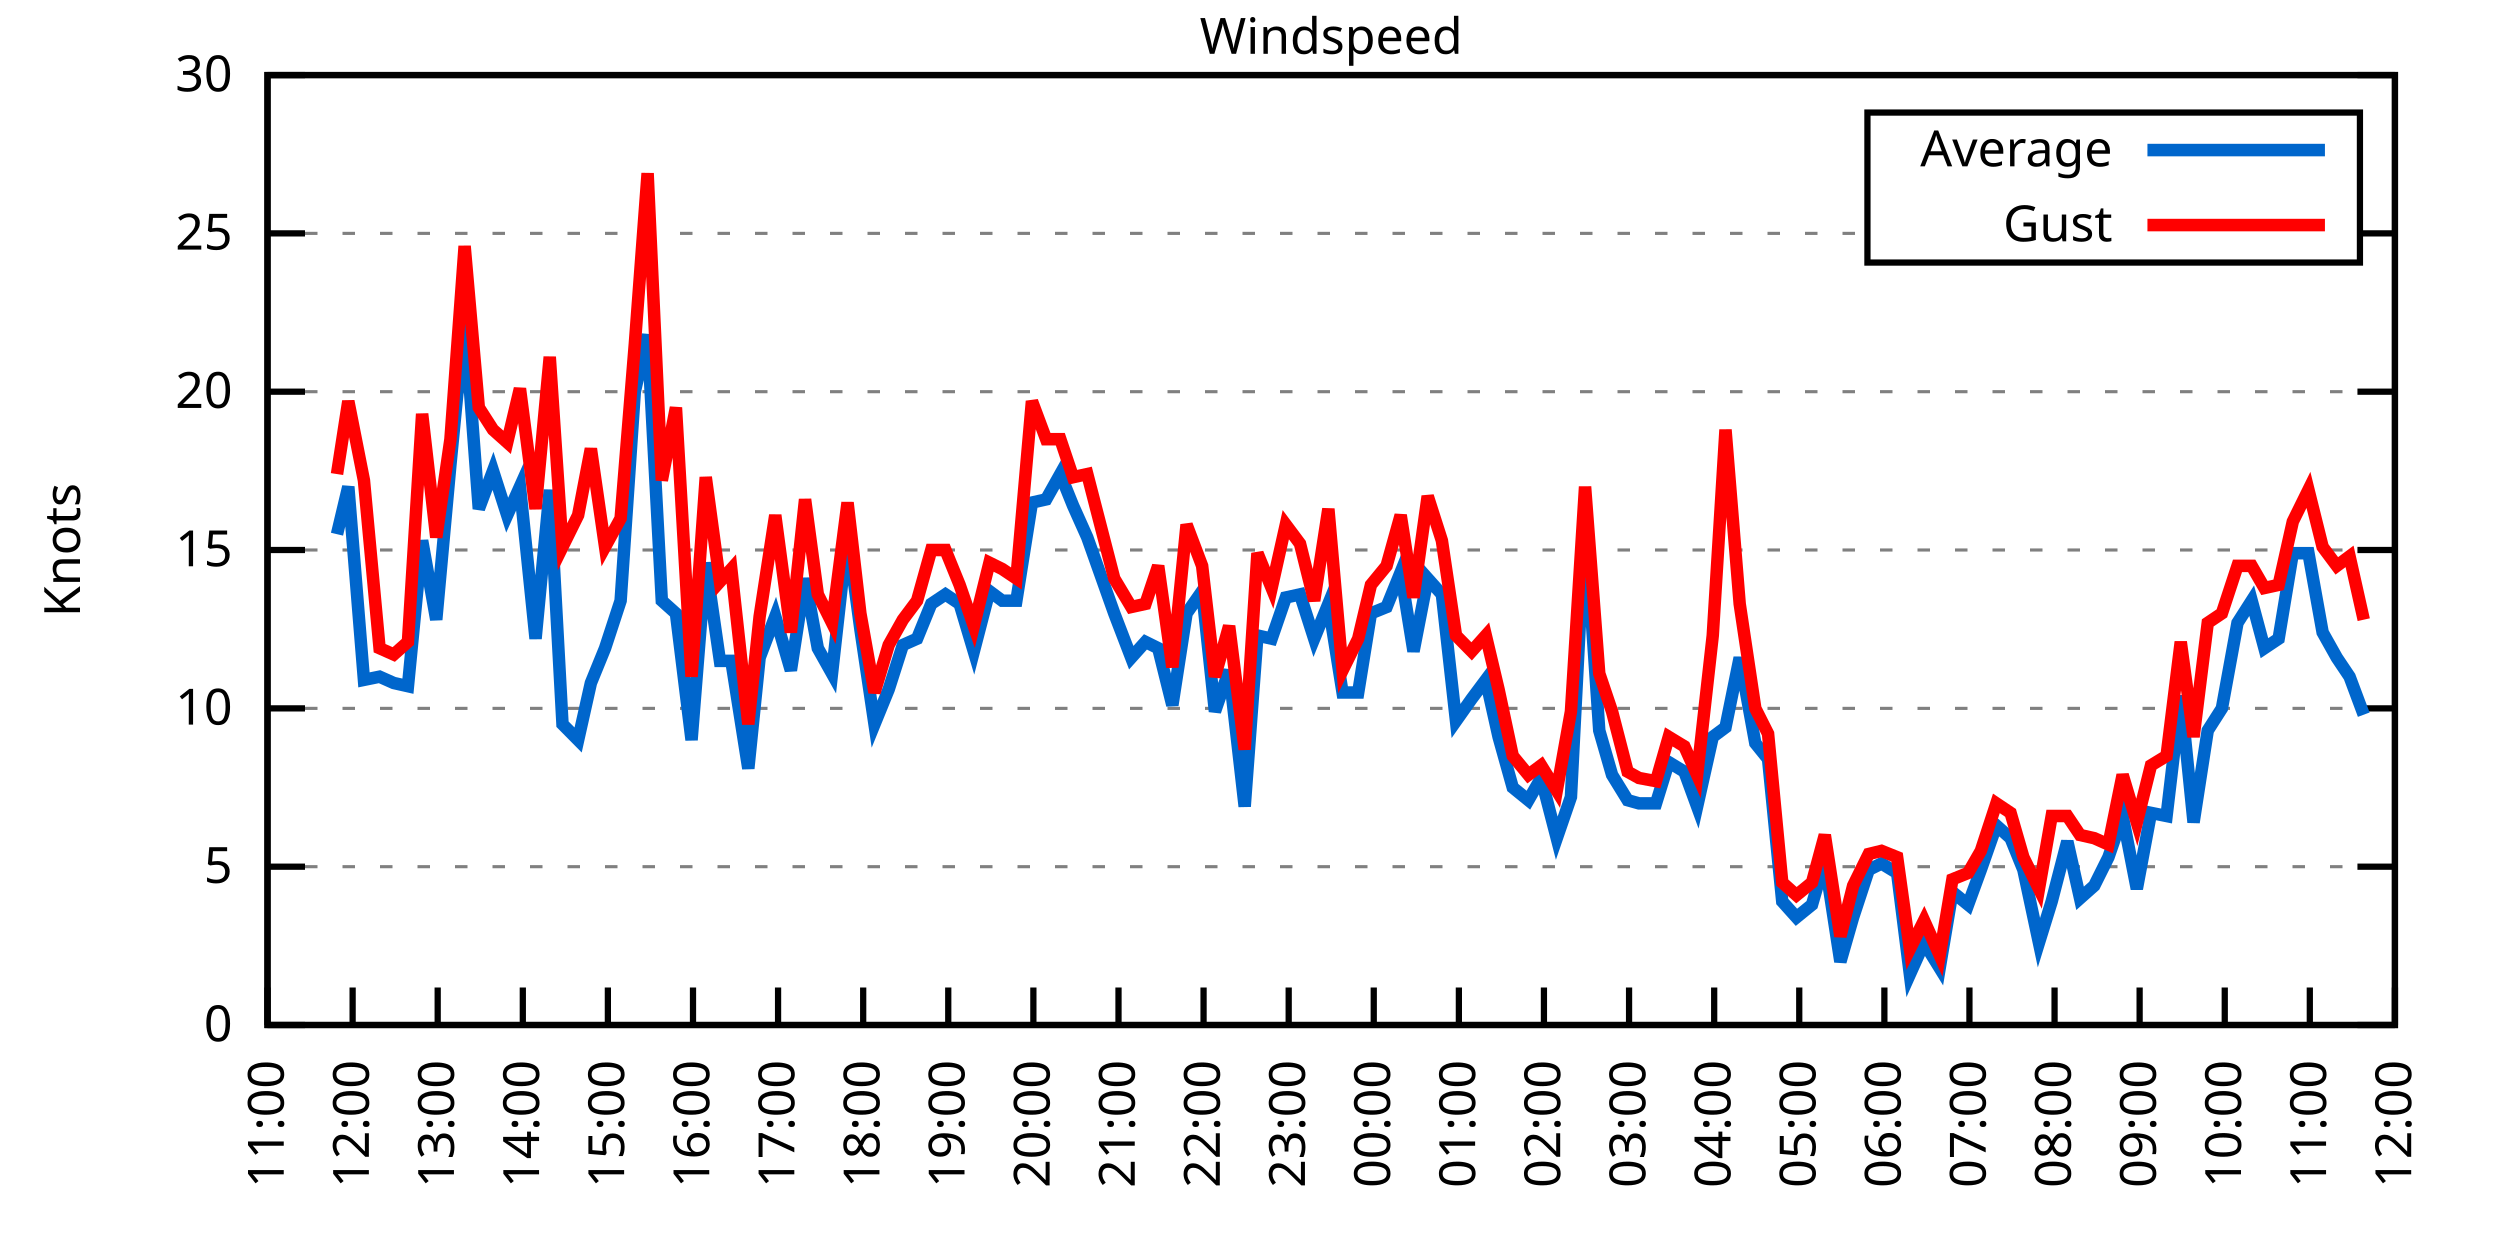
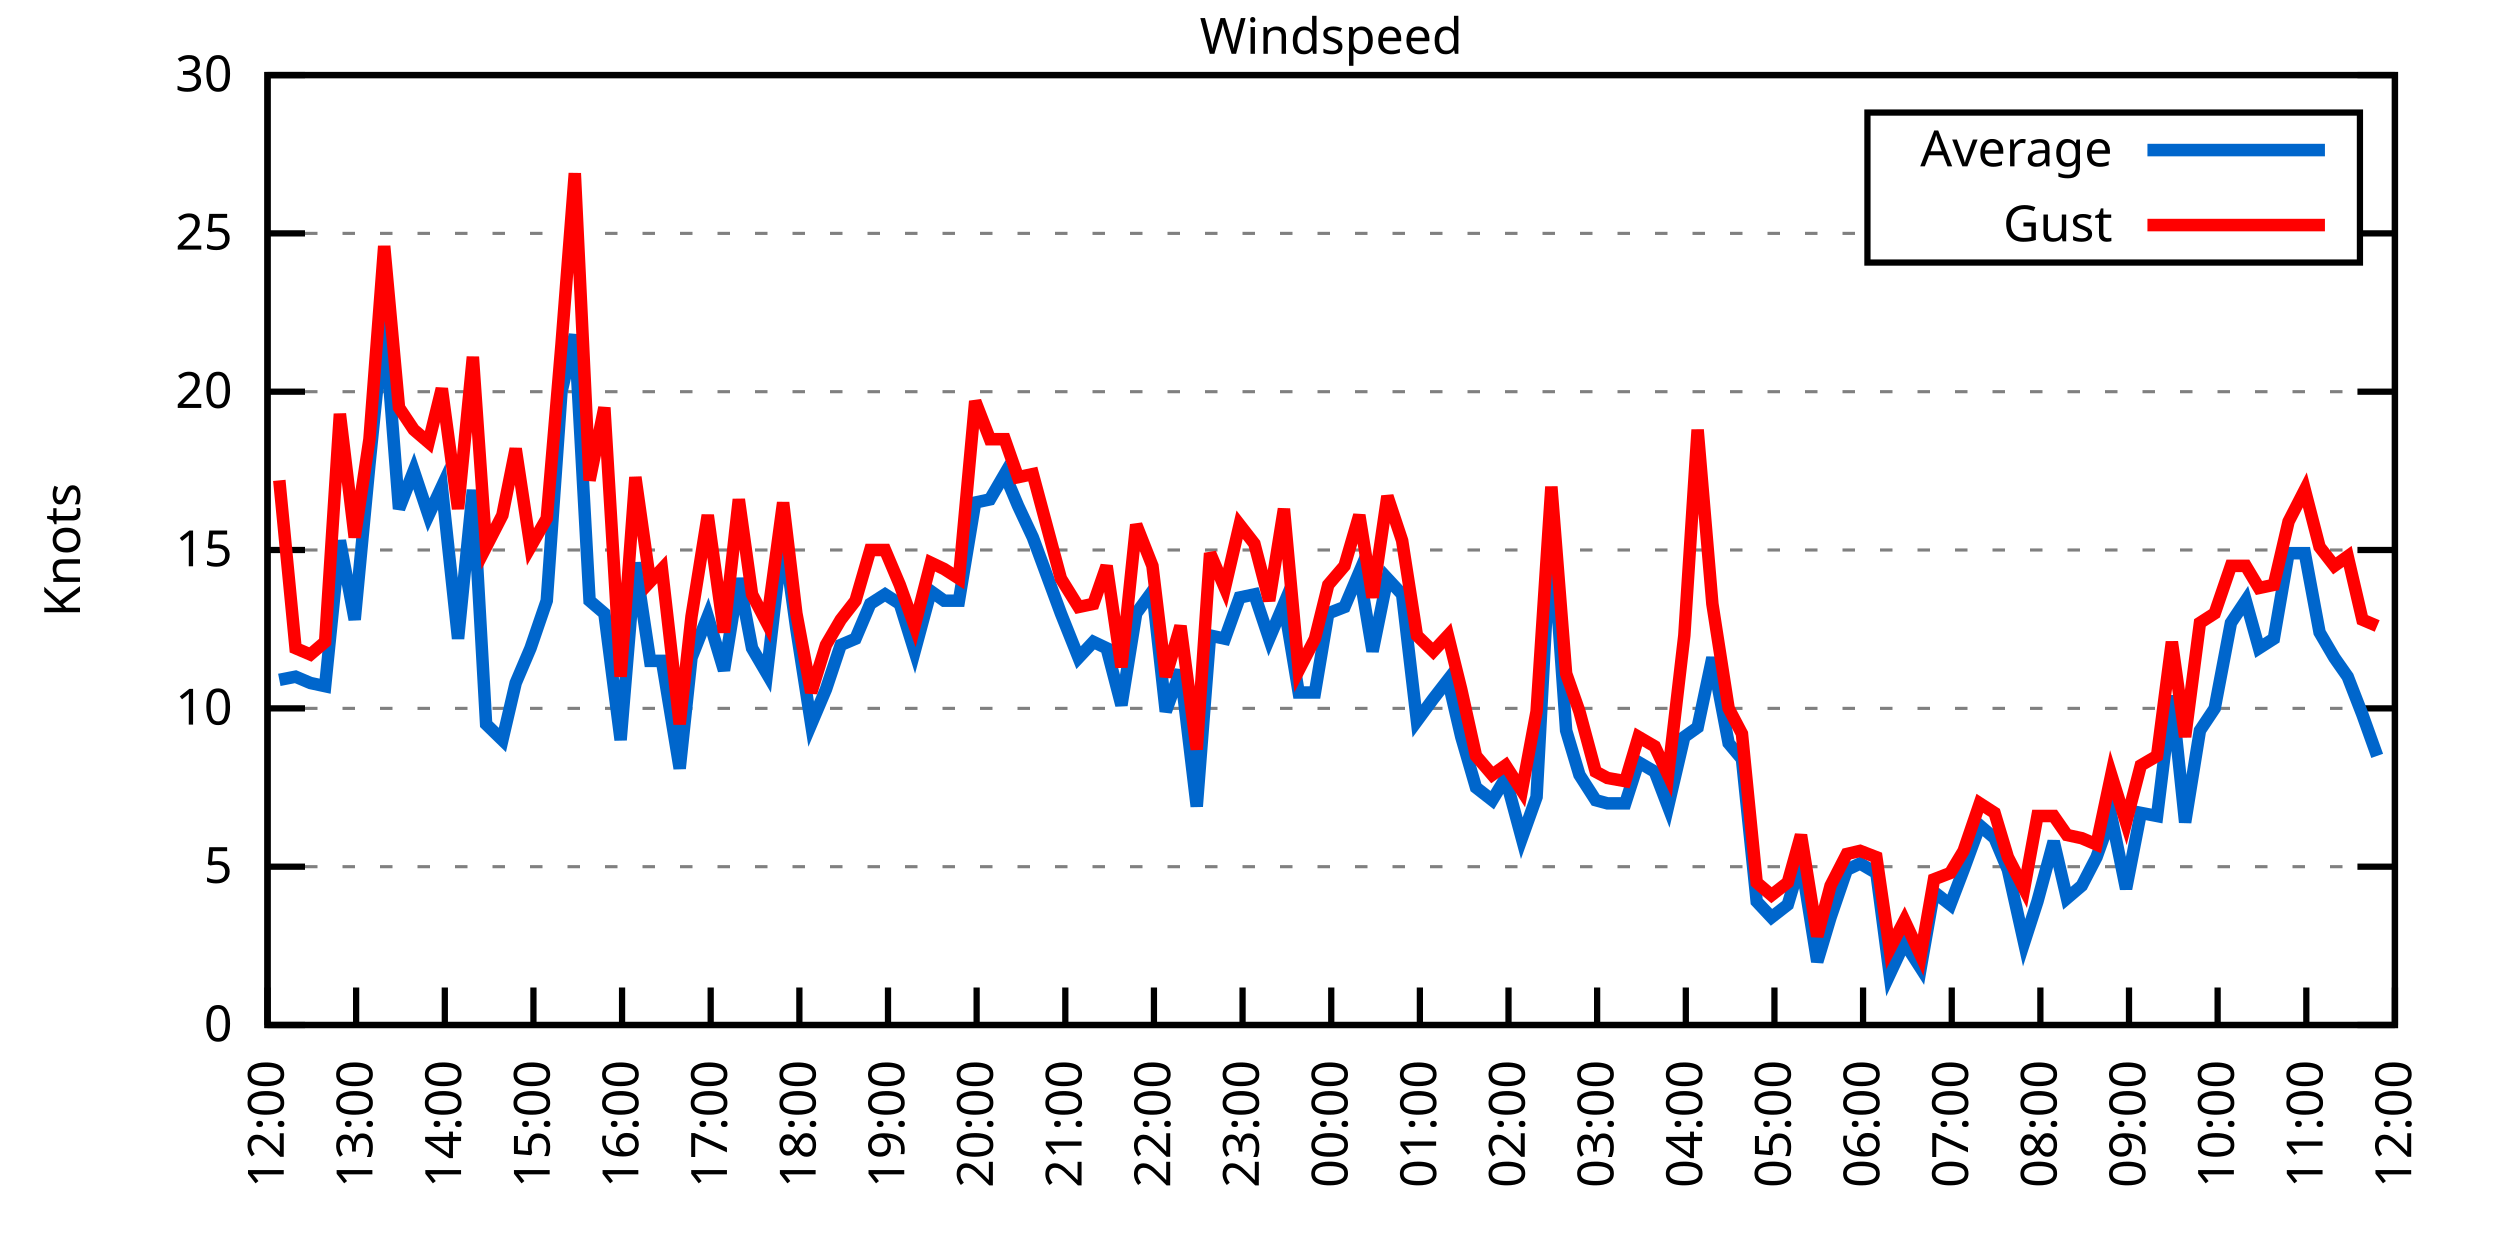
<svg xmlns="http://www.w3.org/2000/svg" xmlns:xlink="http://www.w3.org/1999/xlink" width="400" height="200" viewBox="0 0 400 200">
  <g id="gnuplot_canvas">
    <rect x="0" y="0" width="400" height="200" fill="none" />
    <defs>
      <circle id="gpDot" r="0.5" stroke-width="0.5" stroke="currentColor" />
      <path id="gpPt0" stroke-width="0.333" stroke="currentColor" d="M-1,0 h2 M0,-1 v2" />
      <path id="gpPt1" stroke-width="0.333" stroke="currentColor" d="M-1,-1 L1,1 M1,-1 L-1,1" />
      <path id="gpPt2" stroke-width="0.333" stroke="currentColor" d="M-1,0 L1,0 M0,-1 L0,1 M-1,-1 L1,1 M-1,1 L1,-1" />
      <rect id="gpPt3" stroke-width="0.333" stroke="currentColor" x="-1" y="-1" width="2" height="2" />
      <rect id="gpPt4" stroke-width="0.333" stroke="currentColor" fill="currentColor" x="-1" y="-1" width="2" height="2" />
      <circle id="gpPt5" stroke-width="0.333" stroke="currentColor" cx="0" cy="0" r="1" />
      <use xlink:href="#gpPt5" id="gpPt6" fill="currentColor" stroke="none" />
      <path id="gpPt7" stroke-width="0.333" stroke="currentColor" d="M0,-1.33 L-1.33,0.67 L1.33,0.67 z" />
      <use xlink:href="#gpPt7" id="gpPt8" fill="currentColor" stroke="none" />
      <use xlink:href="#gpPt7" id="gpPt9" stroke="currentColor" transform="rotate(180)" />
      <use xlink:href="#gpPt9" id="gpPt10" fill="currentColor" stroke="none" />
      <use xlink:href="#gpPt3" id="gpPt11" stroke="currentColor" transform="rotate(45)" />
      <use xlink:href="#gpPt11" id="gpPt12" fill="currentColor" stroke="none" />
      <path id="gpPt13" stroke-width="0.333" stroke="currentColor" d="M0,1.330 L1.265,0.411 L0.782,-1.067 L-0.782,-1.076 L-1.265,0.411 z" />
      <use xlink:href="#gpPt13" id="gpPt14" fill="currentColor" stroke="none" />
      <filter id="textbox" filterUnits="objectBoundingBox" x="0" y="0" height="1" width="1">
        <feFlood flood-color="white" flood-opacity="1" result="bgnd" />
        <feComposite in="SourceGraphic" in2="bgnd" operator="atop" />
      </filter>
      <filter id="greybox" filterUnits="objectBoundingBox" x="0" y="0" height="1" width="1">
        <feFlood flood-color="lightgrey" flood-opacity="1" result="grey" />
        <feComposite in="SourceGraphic" in2="grey" operator="atop" />
      </filter>
    </defs>
    <g fill="none" color="white" stroke="currentColor" stroke-width="1.00" stroke-linecap="butt" stroke-linejoin="miter">
</g>
    <g fill="none" color="black" stroke="currentColor" stroke-width="1.00" stroke-linecap="butt" stroke-linejoin="miter">
      <g stroke="none" shape-rendering="crispEdges">
        <polygon fill="rgb(255, 255, 255)" points="42.80,164.00 383.18,164.00 383.18,12.02 42.80,12.02 " />
      </g>
    </g>
    <g fill="none" color="black" stroke="currentColor" stroke-width="1.00" stroke-linecap="butt" stroke-linejoin="miter">
</g>
    <g fill="none" color="black" stroke="black" stroke-width="0.50" stroke-linecap="butt" stroke-linejoin="miter">
</g>
    <g fill="none" color="gray" stroke="currentColor" stroke-width="0.50" stroke-linecap="butt" stroke-linejoin="miter">
      <path stroke="gray" stroke-dasharray="2,4" class="gridline" d="M42.80,164.00 L383.19,164.00  " />
    </g>
    <g fill="none" color="gray" stroke="gray" stroke-width="1.00" stroke-linecap="butt" stroke-linejoin="miter">
</g>
    <g fill="none" color="black" stroke="currentColor" stroke-width="1.00" stroke-linecap="butt" stroke-linejoin="miter">
      <path stroke="black" d="M42.80,164.00 L48.80,164.00 M383.19,164.00 L377.19,164.00  " />
      <g transform="translate(37.20,166.60)" stroke="none" fill="black" font-family="Sans" font-size="8.00" text-anchor="end">
        <text>
          <tspan font-family="Sans"> 0</tspan>
        </text>
      </g>
    </g>
    <g fill="none" color="black" stroke="currentColor" stroke-width="1.00" stroke-linecap="butt" stroke-linejoin="miter">
</g>
    <g fill="none" color="black" stroke="black" stroke-width="0.50" stroke-linecap="butt" stroke-linejoin="miter">
</g>
    <g fill="none" color="gray" stroke="currentColor" stroke-width="0.50" stroke-linecap="butt" stroke-linejoin="miter">
      <path stroke="gray" stroke-dasharray="2,4" class="gridline" d="M42.80,138.67 L383.19,138.67  " />
    </g>
    <g fill="none" color="gray" stroke="gray" stroke-width="1.00" stroke-linecap="butt" stroke-linejoin="miter">
</g>
    <g fill="none" color="black" stroke="currentColor" stroke-width="1.00" stroke-linecap="butt" stroke-linejoin="miter">
      <path stroke="black" d="M42.80,138.67 L48.80,138.67 M383.19,138.67 L377.19,138.67  " />
      <g transform="translate(37.20,141.27)" stroke="none" fill="black" font-family="Sans" font-size="8.00" text-anchor="end">
        <text>
          <tspan font-family="Sans"> 5</tspan>
        </text>
      </g>
    </g>
    <g fill="none" color="black" stroke="currentColor" stroke-width="1.00" stroke-linecap="butt" stroke-linejoin="miter">
</g>
    <g fill="none" color="black" stroke="black" stroke-width="0.50" stroke-linecap="butt" stroke-linejoin="miter">
</g>
    <g fill="none" color="gray" stroke="currentColor" stroke-width="0.50" stroke-linecap="butt" stroke-linejoin="miter">
      <path stroke="gray" stroke-dasharray="2,4" class="gridline" d="M42.80,113.34 L383.19,113.34  " />
    </g>
    <g fill="none" color="gray" stroke="gray" stroke-width="1.00" stroke-linecap="butt" stroke-linejoin="miter">
</g>
    <g fill="none" color="black" stroke="currentColor" stroke-width="1.00" stroke-linecap="butt" stroke-linejoin="miter">
      <path stroke="black" d="M42.80,113.34 L48.80,113.34 M383.19,113.34 L377.19,113.34  " />
      <g transform="translate(37.20,115.94)" stroke="none" fill="black" font-family="Sans" font-size="8.00" text-anchor="end">
        <text>
          <tspan font-family="Sans"> 10</tspan>
        </text>
      </g>
    </g>
    <g fill="none" color="black" stroke="currentColor" stroke-width="1.00" stroke-linecap="butt" stroke-linejoin="miter">
</g>
    <g fill="none" color="black" stroke="black" stroke-width="0.50" stroke-linecap="butt" stroke-linejoin="miter">
</g>
    <g fill="none" color="gray" stroke="currentColor" stroke-width="0.50" stroke-linecap="butt" stroke-linejoin="miter">
      <path stroke="gray" stroke-dasharray="2,4" class="gridline" d="M42.80,88.00 L383.19,88.00  " />
    </g>
    <g fill="none" color="gray" stroke="gray" stroke-width="1.00" stroke-linecap="butt" stroke-linejoin="miter">
</g>
    <g fill="none" color="black" stroke="currentColor" stroke-width="1.00" stroke-linecap="butt" stroke-linejoin="miter">
      <path stroke="black" d="M42.80,88.00 L48.80,88.00 M383.19,88.00 L377.19,88.00  " />
      <g transform="translate(37.20,90.60)" stroke="none" fill="black" font-family="Sans" font-size="8.00" text-anchor="end">
        <text>
          <tspan font-family="Sans"> 15</tspan>
        </text>
      </g>
    </g>
    <g fill="none" color="black" stroke="currentColor" stroke-width="1.00" stroke-linecap="butt" stroke-linejoin="miter">
</g>
    <g fill="none" color="black" stroke="black" stroke-width="0.50" stroke-linecap="butt" stroke-linejoin="miter">
</g>
    <g fill="none" color="gray" stroke="currentColor" stroke-width="0.50" stroke-linecap="butt" stroke-linejoin="miter">
      <path stroke="gray" stroke-dasharray="2,4" class="gridline" d="M42.80,62.67 L383.19,62.67  " />
    </g>
    <g fill="none" color="gray" stroke="gray" stroke-width="1.00" stroke-linecap="butt" stroke-linejoin="miter">
</g>
    <g fill="none" color="black" stroke="currentColor" stroke-width="1.00" stroke-linecap="butt" stroke-linejoin="miter">
      <path stroke="black" d="M42.80,62.67 L48.80,62.67 M383.19,62.67 L377.19,62.67  " />
      <g transform="translate(37.20,65.27)" stroke="none" fill="black" font-family="Sans" font-size="8.00" text-anchor="end">
        <text>
          <tspan font-family="Sans"> 20</tspan>
        </text>
      </g>
    </g>
    <g fill="none" color="black" stroke="currentColor" stroke-width="1.00" stroke-linecap="butt" stroke-linejoin="miter">
</g>
    <g fill="none" color="black" stroke="black" stroke-width="0.50" stroke-linecap="butt" stroke-linejoin="miter">
</g>
    <g fill="none" color="gray" stroke="currentColor" stroke-width="0.50" stroke-linecap="butt" stroke-linejoin="miter">
      <path stroke="gray" stroke-dasharray="2,4" class="gridline" d="M42.80,37.34 L298.79,37.34 M377.59,37.34 L383.19,37.34  " />
    </g>
    <g fill="none" color="gray" stroke="gray" stroke-width="1.00" stroke-linecap="butt" stroke-linejoin="miter">
</g>
    <g fill="none" color="black" stroke="currentColor" stroke-width="1.00" stroke-linecap="butt" stroke-linejoin="miter">
      <path stroke="black" d="M42.80,37.34 L48.80,37.34 M383.19,37.34 L377.19,37.34  " />
      <g transform="translate(37.20,39.94)" stroke="none" fill="black" font-family="Sans" font-size="8.00" text-anchor="end">
        <text>
          <tspan font-family="Sans"> 25</tspan>
        </text>
      </g>
    </g>
    <g fill="none" color="black" stroke="currentColor" stroke-width="1.00" stroke-linecap="butt" stroke-linejoin="miter">
</g>
    <g fill="none" color="black" stroke="black" stroke-width="0.50" stroke-linecap="butt" stroke-linejoin="miter">
</g>
    <g fill="none" color="gray" stroke="currentColor" stroke-width="0.50" stroke-linecap="butt" stroke-linejoin="miter">
      <path stroke="gray" stroke-dasharray="2,4" class="gridline" d="M42.80,12.01 L383.19,12.01  " />
    </g>
    <g fill="none" color="gray" stroke="gray" stroke-width="1.00" stroke-linecap="butt" stroke-linejoin="miter">
</g>
    <g fill="none" color="black" stroke="currentColor" stroke-width="1.00" stroke-linecap="butt" stroke-linejoin="miter">
      <path stroke="black" d="M42.80,12.01 L48.80,12.01 M383.19,12.01 L377.19,12.01  " />
      <g transform="translate(37.20,14.61)" stroke="none" fill="black" font-family="Sans" font-size="8.00" text-anchor="end">
        <text>
          <tspan font-family="Sans"> 30</tspan>
        </text>
      </g>
    </g>
    <g fill="none" color="black" stroke="currentColor" stroke-width="1.00" stroke-linecap="butt" stroke-linejoin="miter">
      <path stroke="black" d="M42.80,164.00 L42.80,158.00  " />
      <g transform="translate(45.40,169.60) rotate(270.00)" stroke="none" fill="black" font-family="Sans" font-size="8.00" text-anchor="end">
        <text>
-           <tspan font-family="Sans">11:00</tspan>
-         </text>
-       </g>
-     </g>
-     <g fill="none" color="black" stroke="currentColor" stroke-width="1.00" stroke-linecap="butt" stroke-linejoin="miter">
-       <path stroke="black" d="M56.42,164.00 L56.42,158.00  " />
-       <g transform="translate(59.02,169.60) rotate(270.00)" stroke="none" fill="black" font-family="Sans" font-size="8.00" text-anchor="end">
-         <text>
          <tspan font-family="Sans">12:00</tspan>
        </text>
      </g>
    </g>
    <g fill="none" color="black" stroke="currentColor" stroke-width="1.00" stroke-linecap="butt" stroke-linejoin="miter">
-       <path stroke="black" d="M70.03,164.00 L70.03,158.00  " />
-       <g transform="translate(72.63,169.60) rotate(270.00)" stroke="none" fill="black" font-family="Sans" font-size="8.00" text-anchor="end">
+       <path stroke="black" d="M56.98,164.00 L56.98,158.00  " />
+       <g transform="translate(59.58,169.60) rotate(270.00)" stroke="none" fill="black" font-family="Sans" font-size="8.00" text-anchor="end">
        <text>
          <tspan font-family="Sans">13:00</tspan>
        </text>
      </g>
    </g>
    <g fill="none" color="black" stroke="currentColor" stroke-width="1.00" stroke-linecap="butt" stroke-linejoin="miter">
-       <path stroke="black" d="M83.65,164.00 L83.65,158.00  " />
-       <g transform="translate(86.25,169.60) rotate(270.00)" stroke="none" fill="black" font-family="Sans" font-size="8.00" text-anchor="end">
+       <path stroke="black" d="M71.17,164.00 L71.17,158.00  " />
+       <g transform="translate(73.77,169.60) rotate(270.00)" stroke="none" fill="black" font-family="Sans" font-size="8.00" text-anchor="end">
        <text>
          <tspan font-family="Sans">14:00</tspan>
        </text>
      </g>
    </g>
    <g fill="none" color="black" stroke="currentColor" stroke-width="1.00" stroke-linecap="butt" stroke-linejoin="miter">
-       <path stroke="black" d="M97.26,164.00 L97.26,158.00  " />
-       <g transform="translate(99.86,169.60) rotate(270.00)" stroke="none" fill="black" font-family="Sans" font-size="8.00" text-anchor="end">
+       <path stroke="black" d="M85.35,164.00 L85.35,158.00  " />
+       <g transform="translate(87.95,169.60) rotate(270.00)" stroke="none" fill="black" font-family="Sans" font-size="8.00" text-anchor="end">
        <text>
          <tspan font-family="Sans">15:00</tspan>
        </text>
      </g>
    </g>
    <g fill="none" color="black" stroke="currentColor" stroke-width="1.00" stroke-linecap="butt" stroke-linejoin="miter">
-       <path stroke="black" d="M110.88,164.00 L110.88,158.00  " />
-       <g transform="translate(113.48,169.60) rotate(270.00)" stroke="none" fill="black" font-family="Sans" font-size="8.00" text-anchor="end">
+       <path stroke="black" d="M99.53,164.00 L99.53,158.00  " />
+       <g transform="translate(102.13,169.60) rotate(270.00)" stroke="none" fill="black" font-family="Sans" font-size="8.00" text-anchor="end">
        <text>
          <tspan font-family="Sans">16:00</tspan>
        </text>
      </g>
    </g>
    <g fill="none" color="black" stroke="currentColor" stroke-width="1.00" stroke-linecap="butt" stroke-linejoin="miter">
-       <path stroke="black" d="M124.49,164.00 L124.49,158.00  " />
-       <g transform="translate(127.09,169.60) rotate(270.00)" stroke="none" fill="black" font-family="Sans" font-size="8.00" text-anchor="end">
+       <path stroke="black" d="M113.71,164.00 L113.71,158.00  " />
+       <g transform="translate(116.31,169.60) rotate(270.00)" stroke="none" fill="black" font-family="Sans" font-size="8.00" text-anchor="end">
        <text>
          <tspan font-family="Sans">17:00</tspan>
        </text>
      </g>
    </g>
    <g fill="none" color="black" stroke="currentColor" stroke-width="1.00" stroke-linecap="butt" stroke-linejoin="miter">
-       <path stroke="black" d="M138.11,164.00 L138.11,158.00  " />
-       <g transform="translate(140.71,169.60) rotate(270.00)" stroke="none" fill="black" font-family="Sans" font-size="8.00" text-anchor="end">
+       <path stroke="black" d="M127.90,164.00 L127.90,158.00  " />
+       <g transform="translate(130.50,169.60) rotate(270.00)" stroke="none" fill="black" font-family="Sans" font-size="8.00" text-anchor="end">
        <text>
          <tspan font-family="Sans">18:00</tspan>
        </text>
      </g>
    </g>
    <g fill="none" color="black" stroke="currentColor" stroke-width="1.00" stroke-linecap="butt" stroke-linejoin="miter">
-       <path stroke="black" d="M151.72,164.00 L151.72,158.00  " />
-       <g transform="translate(154.32,169.60) rotate(270.00)" stroke="none" fill="black" font-family="Sans" font-size="8.00" text-anchor="end">
+       <path stroke="black" d="M142.08,164.00 L142.08,158.00  " />
+       <g transform="translate(144.68,169.60) rotate(270.00)" stroke="none" fill="black" font-family="Sans" font-size="8.00" text-anchor="end">
        <text>
          <tspan font-family="Sans">19:00</tspan>
        </text>
      </g>
    </g>
    <g fill="none" color="black" stroke="currentColor" stroke-width="1.00" stroke-linecap="butt" stroke-linejoin="miter">
-       <path stroke="black" d="M165.34,164.00 L165.34,158.00  " />
-       <g transform="translate(167.94,169.60) rotate(270.00)" stroke="none" fill="black" font-family="Sans" font-size="8.00" text-anchor="end">
+       <path stroke="black" d="M156.26,164.00 L156.26,158.00  " />
+       <g transform="translate(158.86,169.60) rotate(270.00)" stroke="none" fill="black" font-family="Sans" font-size="8.00" text-anchor="end">
        <text>
          <tspan font-family="Sans">20:00</tspan>
        </text>
      </g>
    </g>
    <g fill="none" color="black" stroke="currentColor" stroke-width="1.00" stroke-linecap="butt" stroke-linejoin="miter">
-       <path stroke="black" d="M178.96,164.00 L178.96,158.00  " />
-       <g transform="translate(181.56,169.60) rotate(270.00)" stroke="none" fill="black" font-family="Sans" font-size="8.00" text-anchor="end">
+       <path stroke="black" d="M170.45,164.00 L170.45,158.00  " />
+       <g transform="translate(173.05,169.60) rotate(270.00)" stroke="none" fill="black" font-family="Sans" font-size="8.00" text-anchor="end">
        <text>
          <tspan font-family="Sans">21:00</tspan>
        </text>
      </g>
    </g>
    <g fill="none" color="black" stroke="currentColor" stroke-width="1.00" stroke-linecap="butt" stroke-linejoin="miter">
-       <path stroke="black" d="M192.57,164.00 L192.57,158.00  " />
-       <g transform="translate(195.17,169.60) rotate(270.00)" stroke="none" fill="black" font-family="Sans" font-size="8.00" text-anchor="end">
+       <path stroke="black" d="M184.63,164.00 L184.63,158.00  " />
+       <g transform="translate(187.23,169.60) rotate(270.00)" stroke="none" fill="black" font-family="Sans" font-size="8.00" text-anchor="end">
        <text>
          <tspan font-family="Sans">22:00</tspan>
        </text>
      </g>
    </g>
    <g fill="none" color="black" stroke="currentColor" stroke-width="1.00" stroke-linecap="butt" stroke-linejoin="miter">
-       <path stroke="black" d="M206.19,164.00 L206.19,158.00  " />
-       <g transform="translate(208.79,169.60) rotate(270.00)" stroke="none" fill="black" font-family="Sans" font-size="8.00" text-anchor="end">
+       <path stroke="black" d="M198.81,164.00 L198.81,158.00  " />
+       <g transform="translate(201.41,169.60) rotate(270.00)" stroke="none" fill="black" font-family="Sans" font-size="8.00" text-anchor="end">
        <text>
          <tspan font-family="Sans">23:00</tspan>
        </text>
      </g>
    </g>
    <g fill="none" color="black" stroke="currentColor" stroke-width="1.00" stroke-linecap="butt" stroke-linejoin="miter">
-       <path stroke="black" d="M219.80,164.00 L219.80,158.00  " />
-       <g transform="translate(222.40,169.60) rotate(270.00)" stroke="none" fill="black" font-family="Sans" font-size="8.00" text-anchor="end">
+       <path stroke="black" d="M213.00,164.00 L213.00,158.00  " />
+       <g transform="translate(215.60,169.60) rotate(270.00)" stroke="none" fill="black" font-family="Sans" font-size="8.00" text-anchor="end">
        <text>
          <tspan font-family="Sans">00:00</tspan>
        </text>
      </g>
    </g>
    <g fill="none" color="black" stroke="currentColor" stroke-width="1.00" stroke-linecap="butt" stroke-linejoin="miter">
-       <path stroke="black" d="M233.42,164.00 L233.42,158.00  " />
-       <g transform="translate(236.02,169.60) rotate(270.00)" stroke="none" fill="black" font-family="Sans" font-size="8.00" text-anchor="end">
+       <path stroke="black" d="M227.18,164.00 L227.18,158.00  " />
+       <g transform="translate(229.78,169.60) rotate(270.00)" stroke="none" fill="black" font-family="Sans" font-size="8.00" text-anchor="end">
        <text>
          <tspan font-family="Sans">01:00</tspan>
        </text>
      </g>
    </g>
    <g fill="none" color="black" stroke="currentColor" stroke-width="1.00" stroke-linecap="butt" stroke-linejoin="miter">
-       <path stroke="black" d="M247.03,164.00 L247.03,158.00  " />
-       <g transform="translate(249.63,169.60) rotate(270.00)" stroke="none" fill="black" font-family="Sans" font-size="8.00" text-anchor="end">
+       <path stroke="black" d="M241.36,164.00 L241.36,158.00  " />
+       <g transform="translate(243.96,169.60) rotate(270.00)" stroke="none" fill="black" font-family="Sans" font-size="8.00" text-anchor="end">
        <text>
          <tspan font-family="Sans">02:00</tspan>
        </text>
      </g>
    </g>
    <g fill="none" color="black" stroke="currentColor" stroke-width="1.00" stroke-linecap="butt" stroke-linejoin="miter">
-       <path stroke="black" d="M260.65,164.00 L260.65,158.00  " />
-       <g transform="translate(263.25,169.60) rotate(270.00)" stroke="none" fill="black" font-family="Sans" font-size="8.00" text-anchor="end">
+       <path stroke="black" d="M255.54,164.00 L255.54,158.00  " />
+       <g transform="translate(258.14,169.60) rotate(270.00)" stroke="none" fill="black" font-family="Sans" font-size="8.00" text-anchor="end">
        <text>
          <tspan font-family="Sans">03:00</tspan>
        </text>
      </g>
    </g>
    <g fill="none" color="black" stroke="currentColor" stroke-width="1.00" stroke-linecap="butt" stroke-linejoin="miter">
-       <path stroke="black" d="M274.27,164.00 L274.27,158.00  " />
-       <g transform="translate(276.87,169.60) rotate(270.00)" stroke="none" fill="black" font-family="Sans" font-size="8.00" text-anchor="end">
+       <path stroke="black" d="M269.73,164.00 L269.73,158.00  " />
+       <g transform="translate(272.33,169.60) rotate(270.00)" stroke="none" fill="black" font-family="Sans" font-size="8.00" text-anchor="end">
        <text>
          <tspan font-family="Sans">04:00</tspan>
        </text>
      </g>
    </g>
    <g fill="none" color="black" stroke="currentColor" stroke-width="1.00" stroke-linecap="butt" stroke-linejoin="miter">
-       <path stroke="black" d="M287.88,164.00 L287.88,158.00  " />
-       <g transform="translate(290.48,169.60) rotate(270.00)" stroke="none" fill="black" font-family="Sans" font-size="8.00" text-anchor="end">
+       <path stroke="black" d="M283.91,164.00 L283.91,158.00  " />
+       <g transform="translate(286.51,169.60) rotate(270.00)" stroke="none" fill="black" font-family="Sans" font-size="8.00" text-anchor="end">
        <text>
          <tspan font-family="Sans">05:00</tspan>
        </text>
      </g>
    </g>
    <g fill="none" color="black" stroke="currentColor" stroke-width="1.00" stroke-linecap="butt" stroke-linejoin="miter">
-       <path stroke="black" d="M301.50,164.00 L301.50,158.00  " />
-       <g transform="translate(304.10,169.60) rotate(270.00)" stroke="none" fill="black" font-family="Sans" font-size="8.00" text-anchor="end">
+       <path stroke="black" d="M298.09,164.00 L298.09,158.00  " />
+       <g transform="translate(300.69,169.60) rotate(270.00)" stroke="none" fill="black" font-family="Sans" font-size="8.00" text-anchor="end">
        <text>
          <tspan font-family="Sans">06:00</tspan>
        </text>
      </g>
    </g>
    <g fill="none" color="black" stroke="currentColor" stroke-width="1.00" stroke-linecap="butt" stroke-linejoin="miter">
-       <path stroke="black" d="M315.11,164.00 L315.11,158.00  " />
-       <g transform="translate(317.71,169.60) rotate(270.00)" stroke="none" fill="black" font-family="Sans" font-size="8.00" text-anchor="end">
+       <path stroke="black" d="M312.28,164.00 L312.28,158.00  " />
+       <g transform="translate(314.88,169.60) rotate(270.00)" stroke="none" fill="black" font-family="Sans" font-size="8.00" text-anchor="end">
        <text>
          <tspan font-family="Sans">07:00</tspan>
        </text>
      </g>
    </g>
    <g fill="none" color="black" stroke="currentColor" stroke-width="1.00" stroke-linecap="butt" stroke-linejoin="miter">
-       <path stroke="black" d="M328.73,164.00 L328.73,158.00  " />
-       <g transform="translate(331.33,169.60) rotate(270.00)" stroke="none" fill="black" font-family="Sans" font-size="8.00" text-anchor="end">
+       <path stroke="black" d="M326.46,164.00 L326.46,158.00  " />
+       <g transform="translate(329.06,169.60) rotate(270.00)" stroke="none" fill="black" font-family="Sans" font-size="8.00" text-anchor="end">
        <text>
          <tspan font-family="Sans">08:00</tspan>
        </text>
      </g>
    </g>
    <g fill="none" color="black" stroke="currentColor" stroke-width="1.00" stroke-linecap="butt" stroke-linejoin="miter">
-       <path stroke="black" d="M342.34,164.00 L342.34,158.00  " />
-       <g transform="translate(344.94,169.60) rotate(270.00)" stroke="none" fill="black" font-family="Sans" font-size="8.00" text-anchor="end">
+       <path stroke="black" d="M340.64,164.00 L340.64,158.00  " />
+       <g transform="translate(343.24,169.60) rotate(270.00)" stroke="none" fill="black" font-family="Sans" font-size="8.00" text-anchor="end">
        <text>
          <tspan font-family="Sans">09:00</tspan>
        </text>
      </g>
    </g>
    <g fill="none" color="black" stroke="currentColor" stroke-width="1.00" stroke-linecap="butt" stroke-linejoin="miter">
-       <path stroke="black" d="M355.96,164.00 L355.96,158.00  " />
-       <g transform="translate(358.56,169.60) rotate(270.00)" stroke="none" fill="black" font-family="Sans" font-size="8.00" text-anchor="end">
+       <path stroke="black" d="M354.82,164.00 L354.82,158.00  " />
+       <g transform="translate(357.42,169.60) rotate(270.00)" stroke="none" fill="black" font-family="Sans" font-size="8.00" text-anchor="end">
        <text>
          <tspan font-family="Sans">10:00</tspan>
        </text>
      </g>
    </g>
    <g fill="none" color="black" stroke="currentColor" stroke-width="1.00" stroke-linecap="butt" stroke-linejoin="miter">
-       <path stroke="black" d="M369.57,164.00 L369.57,158.00  " />
-       <g transform="translate(372.17,169.60) rotate(270.00)" stroke="none" fill="black" font-family="Sans" font-size="8.00" text-anchor="end">
+       <path stroke="black" d="M369.01,164.00 L369.01,158.00  " />
+       <g transform="translate(371.61,169.60) rotate(270.00)" stroke="none" fill="black" font-family="Sans" font-size="8.00" text-anchor="end">
        <text>
          <tspan font-family="Sans">11:00</tspan>
        </text>
      </g>
    </g>
    <g fill="none" color="black" stroke="currentColor" stroke-width="1.00" stroke-linecap="butt" stroke-linejoin="miter">
      <path stroke="black" d="M383.19,164.00 L383.19,158.00  " />
      <g transform="translate(385.79,169.60) rotate(270.00)" stroke="none" fill="black" font-family="Sans" font-size="8.00" text-anchor="end">
        <text>
          <tspan font-family="Sans">12:00</tspan>
        </text>
      </g>
    </g>
    <g fill="none" color="black" stroke="currentColor" stroke-width="1.00" stroke-linecap="butt" stroke-linejoin="miter">
</g>
    <g fill="none" color="black" stroke="currentColor" stroke-width="1.00" stroke-linecap="butt" stroke-linejoin="miter">
      <path stroke="black" d="M42.80,12.01 L42.80,164.00 L383.19,164.00 L383.19,12.01 L42.80,12.01 Z  " />
    </g>
    <g fill="none" color="black" stroke="currentColor" stroke-width="1.00" stroke-linecap="butt" stroke-linejoin="miter">
</g>
    <g fill="none" color="black" stroke="currentColor" stroke-width="1.00" stroke-linecap="butt" stroke-linejoin="miter">
      <path stroke="black" d="M298.79,42.01 L298.79,18.01 L377.59,18.01 L377.59,42.01 L298.79,42.01 Z  " />
    </g>
    <g id="Windspeed_plot_1">
      <g fill="none" color="white" stroke="black" stroke-width="2.00" stroke-linecap="butt" stroke-linejoin="miter">
</g>
      <g fill="none" color="black" stroke="currentColor" stroke-width="2.00" stroke-linecap="butt" stroke-linejoin="miter">
        <g transform="translate(337.99,26.61)" stroke="none" fill="black" font-family="Sans" font-size="8.00" text-anchor="end">
          <text>
            <tspan font-family="Sans">Average</tspan>
          </text>
        </g>
      </g>
      <g fill="none" color="black" stroke="currentColor" stroke-width="2.00" stroke-linecap="butt" stroke-linejoin="miter">
-         <path stroke="rgb(  0, 102, 204)" d="M343.59,24.01 L371.99,24.01 M53.92,85.47 L55.73,77.87 L58.23,108.78 L60.73,108.27 L63.00,109.28 L65.27,109.79   L67.54,86.49 L69.80,99.15 L72.07,74.33 L74.34,51.02 L76.61,81.42 L78.88,75.34 L81.15,82.43 L83.19,77.87   L85.69,102.19 L87.96,78.38 L90.00,115.87 L92.50,118.40 L94.54,109.28 L96.81,103.71 L99.30,96.11 L101.57,62.67   L103.62,53.55 L105.89,96.11 L108.15,98.14 L110.65,118.40 L112.92,90.03 L115.19,105.74 L117.01,105.74 L119.73,122.96   L121.54,105.23 L124.04,98.64 L126.54,107.26 L128.81,92.56 L130.85,103.71 L133.12,107.76 L135.61,85.47 L137.66,100.67   L139.92,115.87 L142.19,110.30 L144.46,103.20 L146.73,102.19 L149.00,96.62 L151.27,95.10 L153.54,96.62 L155.81,104.22   L158.31,94.59 L160.35,96.11 L162.62,96.11 L165.11,80.41 L167.38,79.90 L169.65,75.85 L171.69,80.91 L173.96,85.98   L178.28,98.14 L181.00,105.23 L183.27,102.70 L185.31,103.71 L187.58,112.83 L189.85,98.14 L192.34,94.59 L194.39,113.84   L196.66,107.26 L199.15,129.04 L201.19,101.68 L203.46,102.19 L205.73,95.60 L208.00,95.10 L210.27,102.19 L212.54,96.62   L214.81,110.80 L217.31,110.80 L219.35,98.14 L221.85,97.12 L224.11,91.55 L226.16,104.22 L228.43,92.56 L230.70,95.10   L232.96,115.36 L235.46,111.82 L237.73,108.78 L239.77,117.90 L242.04,126.00 L244.54,128.03 L246.58,124.48 L249.08,134.11   L251.35,127.52 L253.61,83.45 L255.88,116.88 L257.93,123.98 L260.42,128.03 L262.24,128.54 L264.96,128.54 L267.00,121.95   L269.50,123.47 L271.54,129.04 L274.04,117.90 L276.08,116.38 L278.35,105.23 L280.85,118.91 L282.89,121.44 L285.16,144.24   L287.43,146.77 L289.92,144.75 L291.97,137.66 L294.46,153.87 L296.50,146.77 L299.00,139.17 L301.04,138.16 L303.54,139.68   L305.58,155.89 L307.85,150.83 L310.35,154.88 L312.39,142.72 L314.89,144.75 L316.93,139.17 L319.42,132.08 L321.69,134.11   L323.74,139.17 L326.23,150.83 L328.27,144.24 L330.77,134.62 L332.81,143.73 L335.08,141.71 L337.35,137.15 L339.62,130.56   L341.89,142.21 L344.16,130.06 L346.65,130.56 L348.92,111.31 L350.97,131.58 L353.24,116.88 L355.50,113.34 L358.00,99.66   L360.27,96.11 L362.31,103.71 L364.58,102.19 L366.85,88.51 L369.35,88.51 L371.62,101.18 L373.89,105.23 L375.93,108.27   L378.20,114.35  " />
+         <path stroke="rgb(  0, 102, 204)" d="M343.59,24.01 L371.99,24.01 M44.69,108.78 L47.29,108.27 L49.66,109.28 L52.02,109.79 L54.38,86.49 L56.75,99.15   L59.11,74.33 L61.47,51.02 L63.84,81.42 L66.20,75.34 L68.57,82.43 L70.69,77.87 L73.29,102.19 L75.66,78.38   L77.78,115.87 L80.38,118.40 L82.51,109.28 L84.88,103.71 L87.48,96.11 L89.84,62.67 L91.97,53.55 L94.33,96.11   L96.70,98.14 L99.30,118.40 L101.66,90.03 L104.02,105.74 L105.91,105.74 L108.75,122.96 L110.64,105.23 L113.24,98.64   L115.84,107.26 L118.21,92.56 L120.33,103.71 L122.70,107.76 L125.30,85.47 L127.42,100.67 L129.79,115.87 L132.15,110.30   L134.52,103.20 L136.88,102.19 L139.24,96.62 L141.61,95.10 L143.97,96.62 L146.34,104.22 L148.94,94.59 L151.06,96.11   L153.43,96.11 L156.03,80.41 L158.39,79.90 L160.75,75.85 L162.88,80.91 L165.25,85.98 L169.74,98.14 L172.57,105.23   L174.94,102.70 L177.06,103.71 L179.43,112.83 L181.79,98.14 L184.39,94.59 L186.52,113.84 L188.88,107.26 L191.48,129.04   L193.61,101.68 L195.98,102.19 L198.34,95.60 L200.70,95.10 L203.07,102.19 L205.43,96.62 L207.79,110.80 L210.39,110.80   L212.52,98.14 L215.12,97.12 L217.49,91.55 L219.61,104.22 L221.98,92.56 L224.34,95.10 L226.71,115.36 L229.31,111.82   L231.67,108.78 L233.80,117.90 L236.16,126.00 L238.76,128.03 L240.89,124.48 L243.49,134.11 L245.85,127.52 L248.22,83.45   L250.58,116.88 L252.71,123.98 L255.31,128.03 L257.20,128.54 L260.04,128.54 L262.16,121.95 L264.76,123.47 L266.89,129.04   L269.49,117.90 L271.62,116.38 L273.98,105.23 L276.58,118.91 L278.71,121.44 L281.07,144.24 L283.44,146.77 L286.04,144.75   L288.16,137.66 L290.76,153.87 L292.89,146.77 L295.49,139.17 L297.62,138.16 L300.22,139.68 L302.35,155.89 L304.71,150.83   L307.31,154.88 L309.44,142.72 L312.04,144.75 L314.17,139.17 L316.77,132.08 L319.13,134.11 L321.26,139.17 L323.86,150.83   L325.99,144.24 L328.59,134.62 L330.71,143.73 L333.08,141.71 L335.44,137.15 L337.80,130.56 L340.17,142.21 L342.53,130.06   L345.13,130.56 L347.50,111.31 L349.62,131.58 L351.99,116.88 L354.35,113.34 L356.95,99.66 L359.32,96.11 L361.44,103.71   L363.81,102.19 L366.17,88.51 L368.77,88.51 L371.13,101.18 L373.50,105.23 L375.63,108.27 L377.99,114.35 L380.35,120.94    " />
      </g>
    </g>
    <g id="Windspeed_plot_2">
      <g fill="none" color="black" stroke="currentColor" stroke-width="2.00" stroke-linecap="butt" stroke-linejoin="miter">
        <g transform="translate(337.99,38.61)" stroke="none" fill="black" font-family="Sans" font-size="8.00" text-anchor="end">
          <text>
            <tspan font-family="Sans">Gust</tspan>
          </text>
        </g>
      </g>
      <g fill="none" color="black" stroke="currentColor" stroke-width="2.00" stroke-linecap="butt" stroke-linejoin="miter">
-         <path stroke="rgb(255,   0,   0)" d="M343.59,36.01 L371.99,36.01 M53.92,75.85 L55.73,64.19 L58.23,76.86 L60.73,103.71 L63.00,104.72 L65.27,102.70   L67.54,66.22 L69.80,85.98 L72.07,70.27 L74.34,39.37 L76.61,65.21 L78.88,68.75 L81.15,70.78 L83.19,62.17   L85.69,81.42 L87.96,57.10 L90.00,87.50 L92.50,82.43 L94.54,71.79 L96.81,87.50 L99.30,82.94 L101.57,55.07   L103.62,27.72 L105.89,76.86 L108.15,65.21 L110.65,108.27 L112.92,76.35 L115.19,93.07 L117.01,91.04 L119.73,115.87   L121.54,98.64 L124.04,82.43 L126.54,101.18 L128.81,79.90 L130.85,95.10 L133.12,99.66 L135.61,80.41 L137.66,98.14   L139.92,110.80 L142.19,103.20 L144.46,99.15 L146.73,96.11 L149.00,88.00 L151.27,88.00 L153.54,93.58 L155.81,100.16   L158.31,90.03 L160.35,91.04 L162.62,92.56 L165.11,64.19 L167.38,70.27 L169.65,70.27 L171.69,76.35 L173.96,75.85   L178.28,92.56 L181.00,97.12 L183.27,96.62 L185.31,90.54 L187.58,106.75 L189.85,83.95 L192.34,90.54 L194.39,108.27   L196.66,100.16 L199.15,119.92 L201.19,88.51 L203.46,94.08 L205.73,83.95 L208.00,86.99 L210.27,96.11 L212.54,81.42   L214.81,107.26 L217.31,102.19 L219.35,93.58 L221.85,90.54 L224.11,82.43 L226.16,95.60 L228.43,79.39 L230.70,86.49   L232.96,101.68 L235.46,104.22 L237.73,101.68 L239.77,110.30 L242.04,120.94 L244.54,123.98 L246.58,122.46 L249.08,126.51   L251.35,113.84 L253.61,77.87 L255.88,107.76 L257.93,113.84 L260.42,123.47 L262.24,124.48 L264.96,124.99 L267.00,117.90   L269.50,119.42 L271.54,123.98 L274.04,101.68 L276.08,68.75 L278.35,96.62 L280.85,113.34 L282.89,117.39 L285.16,141.20   L287.43,143.23 L289.92,141.20 L291.97,133.60 L294.46,149.81 L296.50,141.71 L299.00,136.64 L301.04,136.14 L303.54,137.15   L305.58,151.84 L307.85,147.28 L310.35,152.85 L312.39,140.69 L314.89,139.68 L316.93,136.14 L319.42,128.54 L321.69,130.06   L323.74,137.15 L326.23,142.21 L328.27,130.56 L330.77,130.56 L332.81,133.60 L335.08,134.11 L337.35,135.12 L339.62,123.98   L341.89,131.58 L344.16,122.46 L346.65,120.94 L348.92,102.70 L350.97,117.90 L353.24,99.66 L355.50,98.14 L358.00,90.54   L360.27,90.54 L362.31,94.08 L364.58,93.58 L366.85,83.45 L369.35,78.38 L371.62,87.50 L373.89,90.54 L375.93,89.02   L378.20,99.15  " />
+         <path stroke="rgb(255,   0,   0)" d="M343.59,36.01 L371.99,36.01 M44.69,76.86 L47.29,103.71 L49.66,104.72 L52.02,102.70 L54.38,66.22 L56.75,85.98   L59.11,70.27 L61.47,39.37 L63.84,65.21 L66.20,68.75 L68.57,70.78 L70.69,62.17 L73.29,81.42 L75.66,57.10   L77.78,87.50 L80.38,82.43 L82.51,71.79 L84.88,87.50 L87.48,82.94 L89.84,55.07 L91.97,27.72 L94.33,76.86   L96.70,65.21 L99.30,108.27 L101.66,76.35 L104.02,93.07 L105.91,91.04 L108.75,115.87 L110.64,98.64 L113.24,82.43   L115.84,101.18 L118.21,79.90 L120.33,95.10 L122.70,99.66 L125.30,80.41 L127.42,98.14 L129.79,110.80 L132.15,103.20   L134.52,99.15 L136.88,96.11 L139.24,88.00 L141.61,88.00 L143.97,93.58 L146.34,100.16 L148.94,90.03 L151.06,91.04   L153.43,92.56 L156.03,64.19 L158.39,70.27 L160.75,70.27 L162.88,76.35 L165.25,75.85 L169.74,92.56 L172.57,97.12   L174.94,96.62 L177.06,90.54 L179.43,106.75 L181.79,83.95 L184.39,90.54 L186.52,108.27 L188.88,100.16 L191.48,119.92   L193.61,88.51 L195.98,94.08 L198.34,83.95 L200.70,86.99 L203.07,96.11 L205.43,81.42 L207.79,107.26 L210.39,102.19   L212.52,93.58 L215.12,90.54 L217.49,82.43 L219.61,95.60 L221.98,79.39 L224.34,86.49 L226.71,101.68 L229.31,104.22   L231.67,101.68 L233.80,110.30 L236.16,120.94 L238.76,123.98 L240.89,122.46 L243.49,126.51 L245.85,113.84 L248.22,77.87   L250.58,107.76 L252.71,113.84 L255.31,123.47 L257.20,124.48 L260.04,124.99 L262.16,117.90 L264.76,119.42 L266.89,123.98   L269.49,101.68 L271.62,68.75 L273.98,96.62 L276.58,113.34 L278.71,117.39 L281.07,141.20 L283.44,143.23 L286.04,141.20   L288.16,133.60 L290.76,149.81 L292.89,141.71 L295.49,136.64 L297.62,136.14 L300.22,137.15 L302.35,151.84 L304.71,147.28   L307.31,152.85 L309.44,140.69 L312.04,139.68 L314.17,136.14 L316.77,128.54 L319.13,130.06 L321.26,137.15 L323.86,142.21   L325.99,130.56 L328.59,130.56 L330.71,133.60 L333.08,134.11 L335.44,135.12 L337.80,123.98 L340.17,131.58 L342.53,122.46   L345.13,120.94 L347.50,102.70 L349.62,117.90 L351.99,99.66 L354.35,98.14 L356.95,90.54 L359.32,90.54 L361.44,94.08   L363.81,93.58 L366.17,83.45 L368.77,78.38 L371.13,87.50 L373.50,90.54 L375.63,89.02 L377.99,99.15 L380.35,100.16    " />
      </g>
    </g>
    <g fill="none" color="black" stroke="currentColor" stroke-width="2.00" stroke-linecap="butt" stroke-linejoin="miter">
</g>
    <g fill="none" color="black" stroke="black" stroke-width="1.00" stroke-linecap="butt" stroke-linejoin="miter">
</g>
    <g fill="none" color="black" stroke="currentColor" stroke-width="1.00" stroke-linecap="butt" stroke-linejoin="miter">
      <path stroke="black" d="M42.80,12.01 L42.80,164.00 L383.19,164.00 L383.19,12.01 L42.80,12.01 Z  " />
      <g transform="translate(12.80,88.01) rotate(270.00)" stroke="none" fill="black" font-family="Sans" font-size="8.00" text-anchor="middle">
        <text>
          <tspan font-family="Sans">Knots</tspan>
        </text>
      </g>
    </g>
    <g fill="none" color="black" stroke="currentColor" stroke-width="1.00" stroke-linecap="butt" stroke-linejoin="miter">
</g>
    <g fill="none" color="black" stroke="currentColor" stroke-width="1.00" stroke-linecap="butt" stroke-linejoin="miter">
      <g transform="translate(212.99,8.61)" stroke="none" fill="black" font-family="Sans" font-size="8.00" text-anchor="middle">
        <text>
          <tspan font-family="Sans">Windspeed</tspan>
        </text>
      </g>
    </g>
    <g fill="none" color="black" stroke="currentColor" stroke-width="1.00" stroke-linecap="butt" stroke-linejoin="miter">
</g>
  </g>
</svg>
